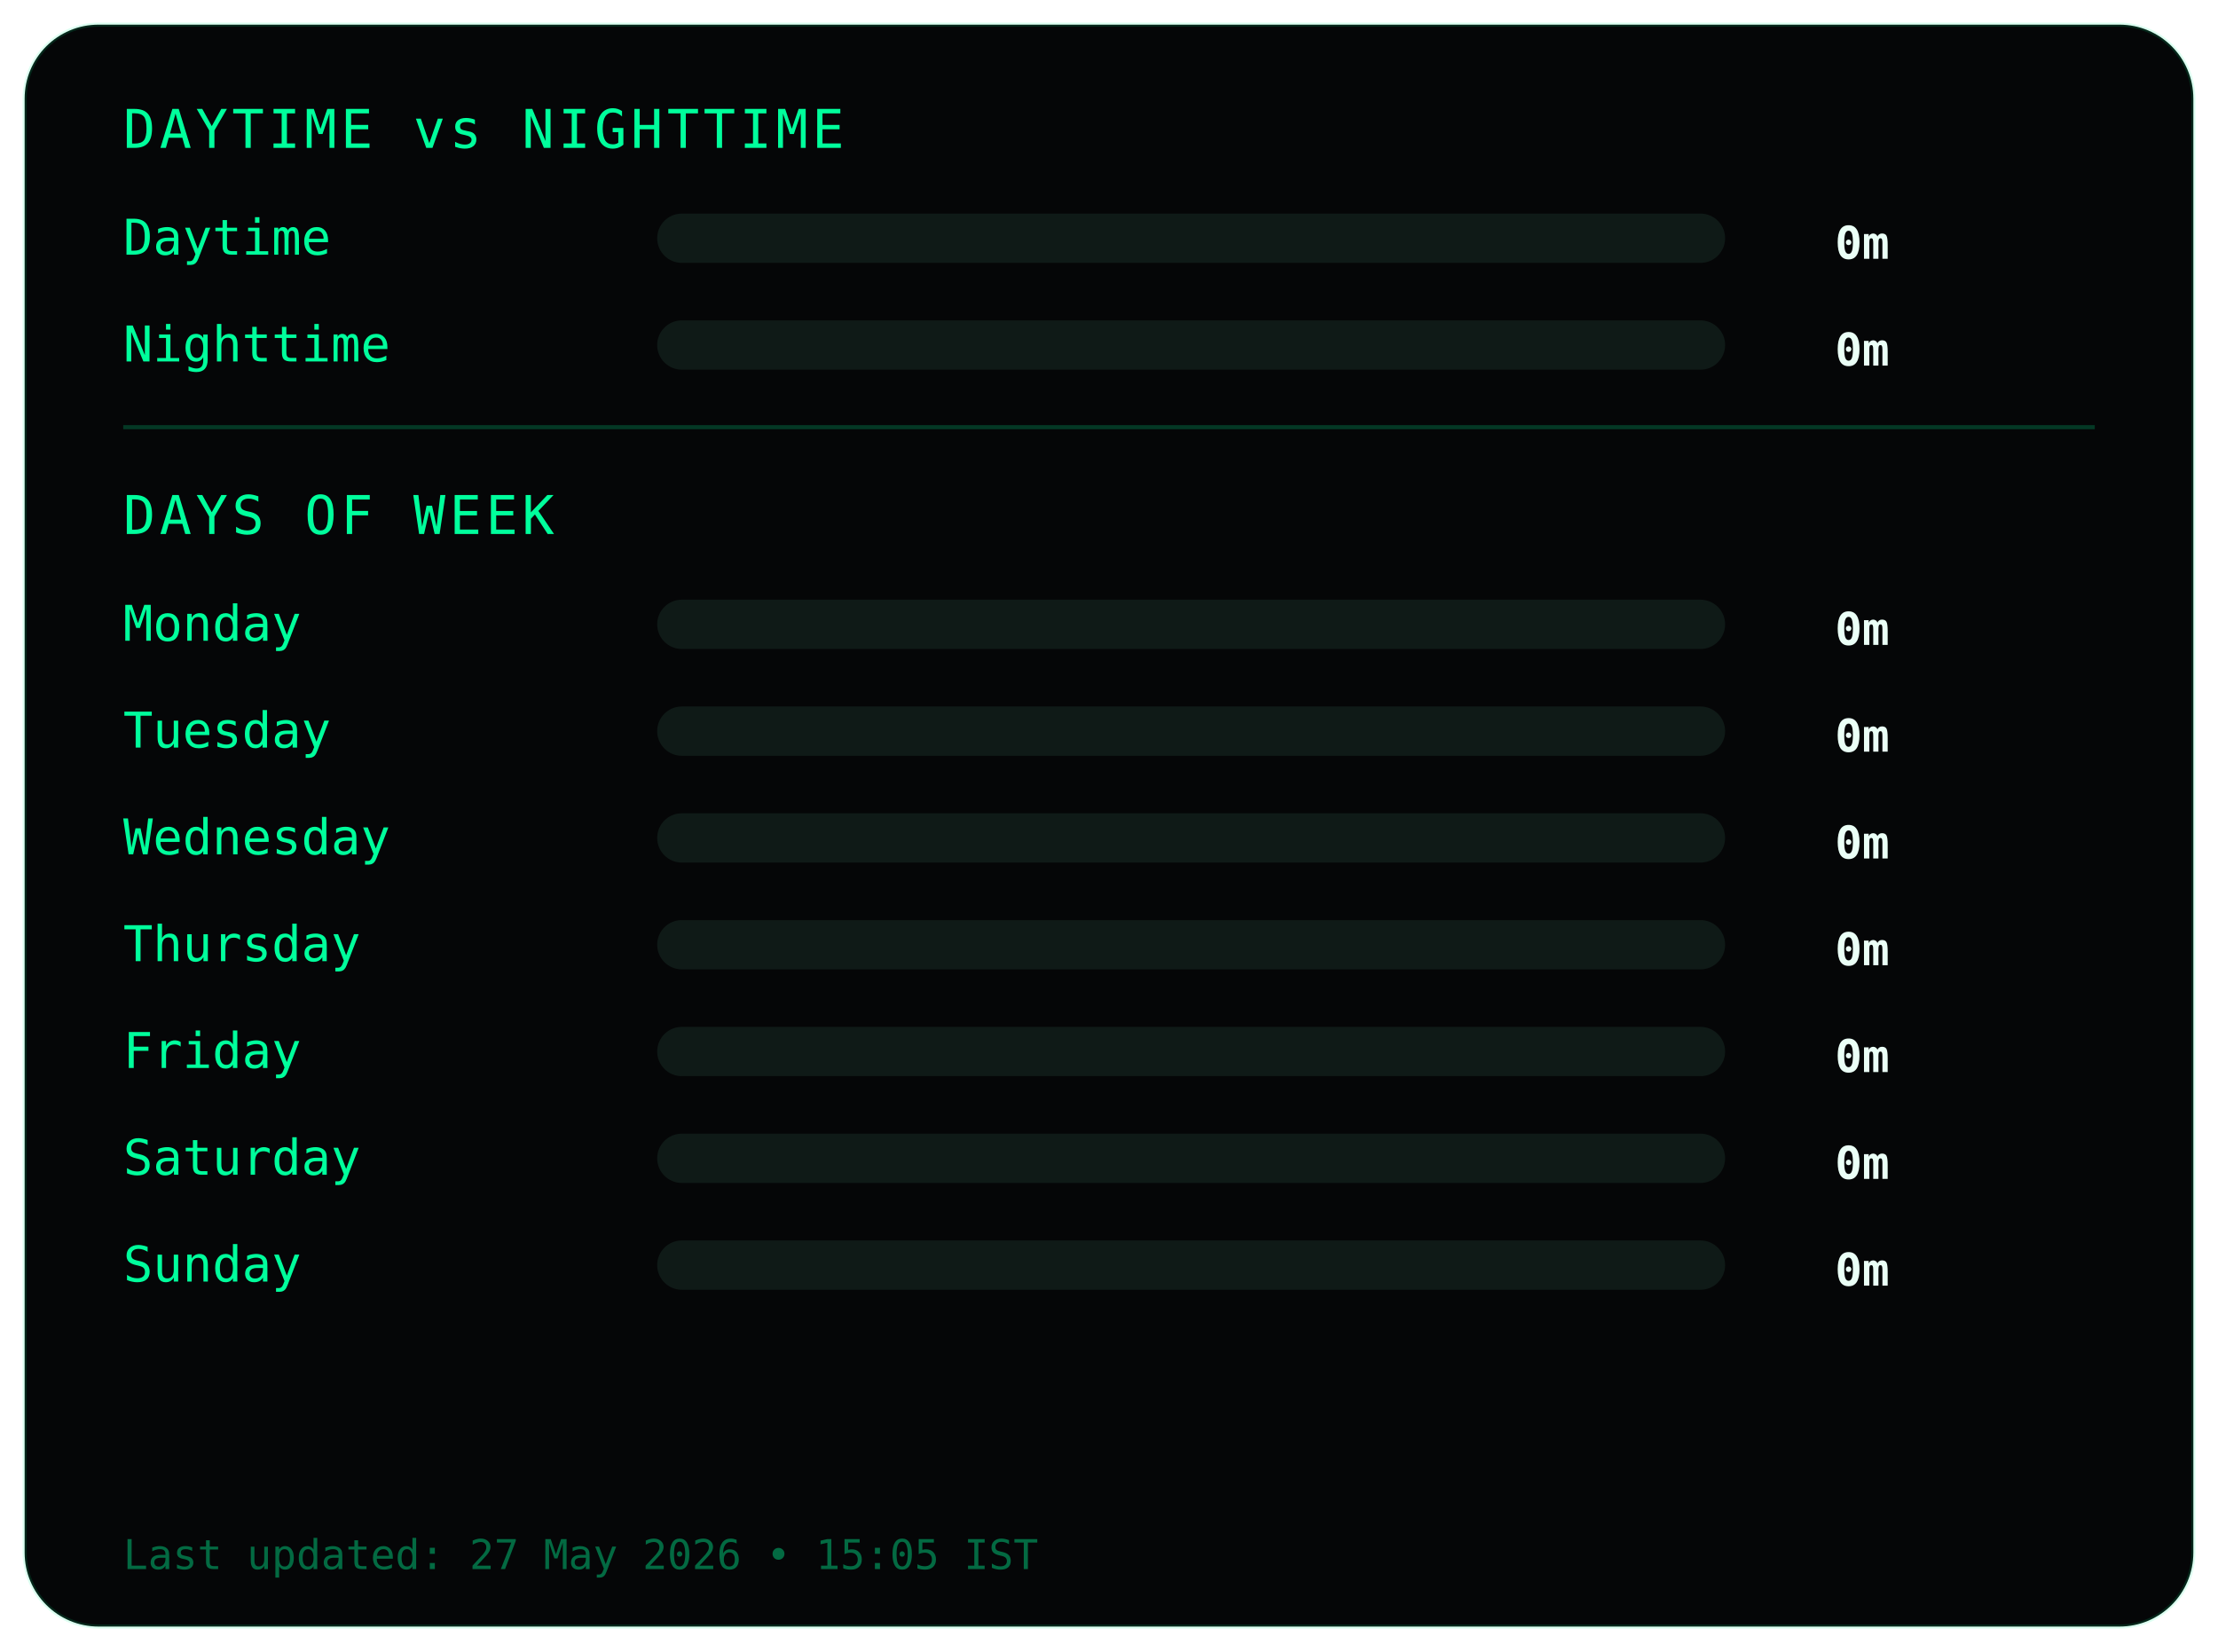
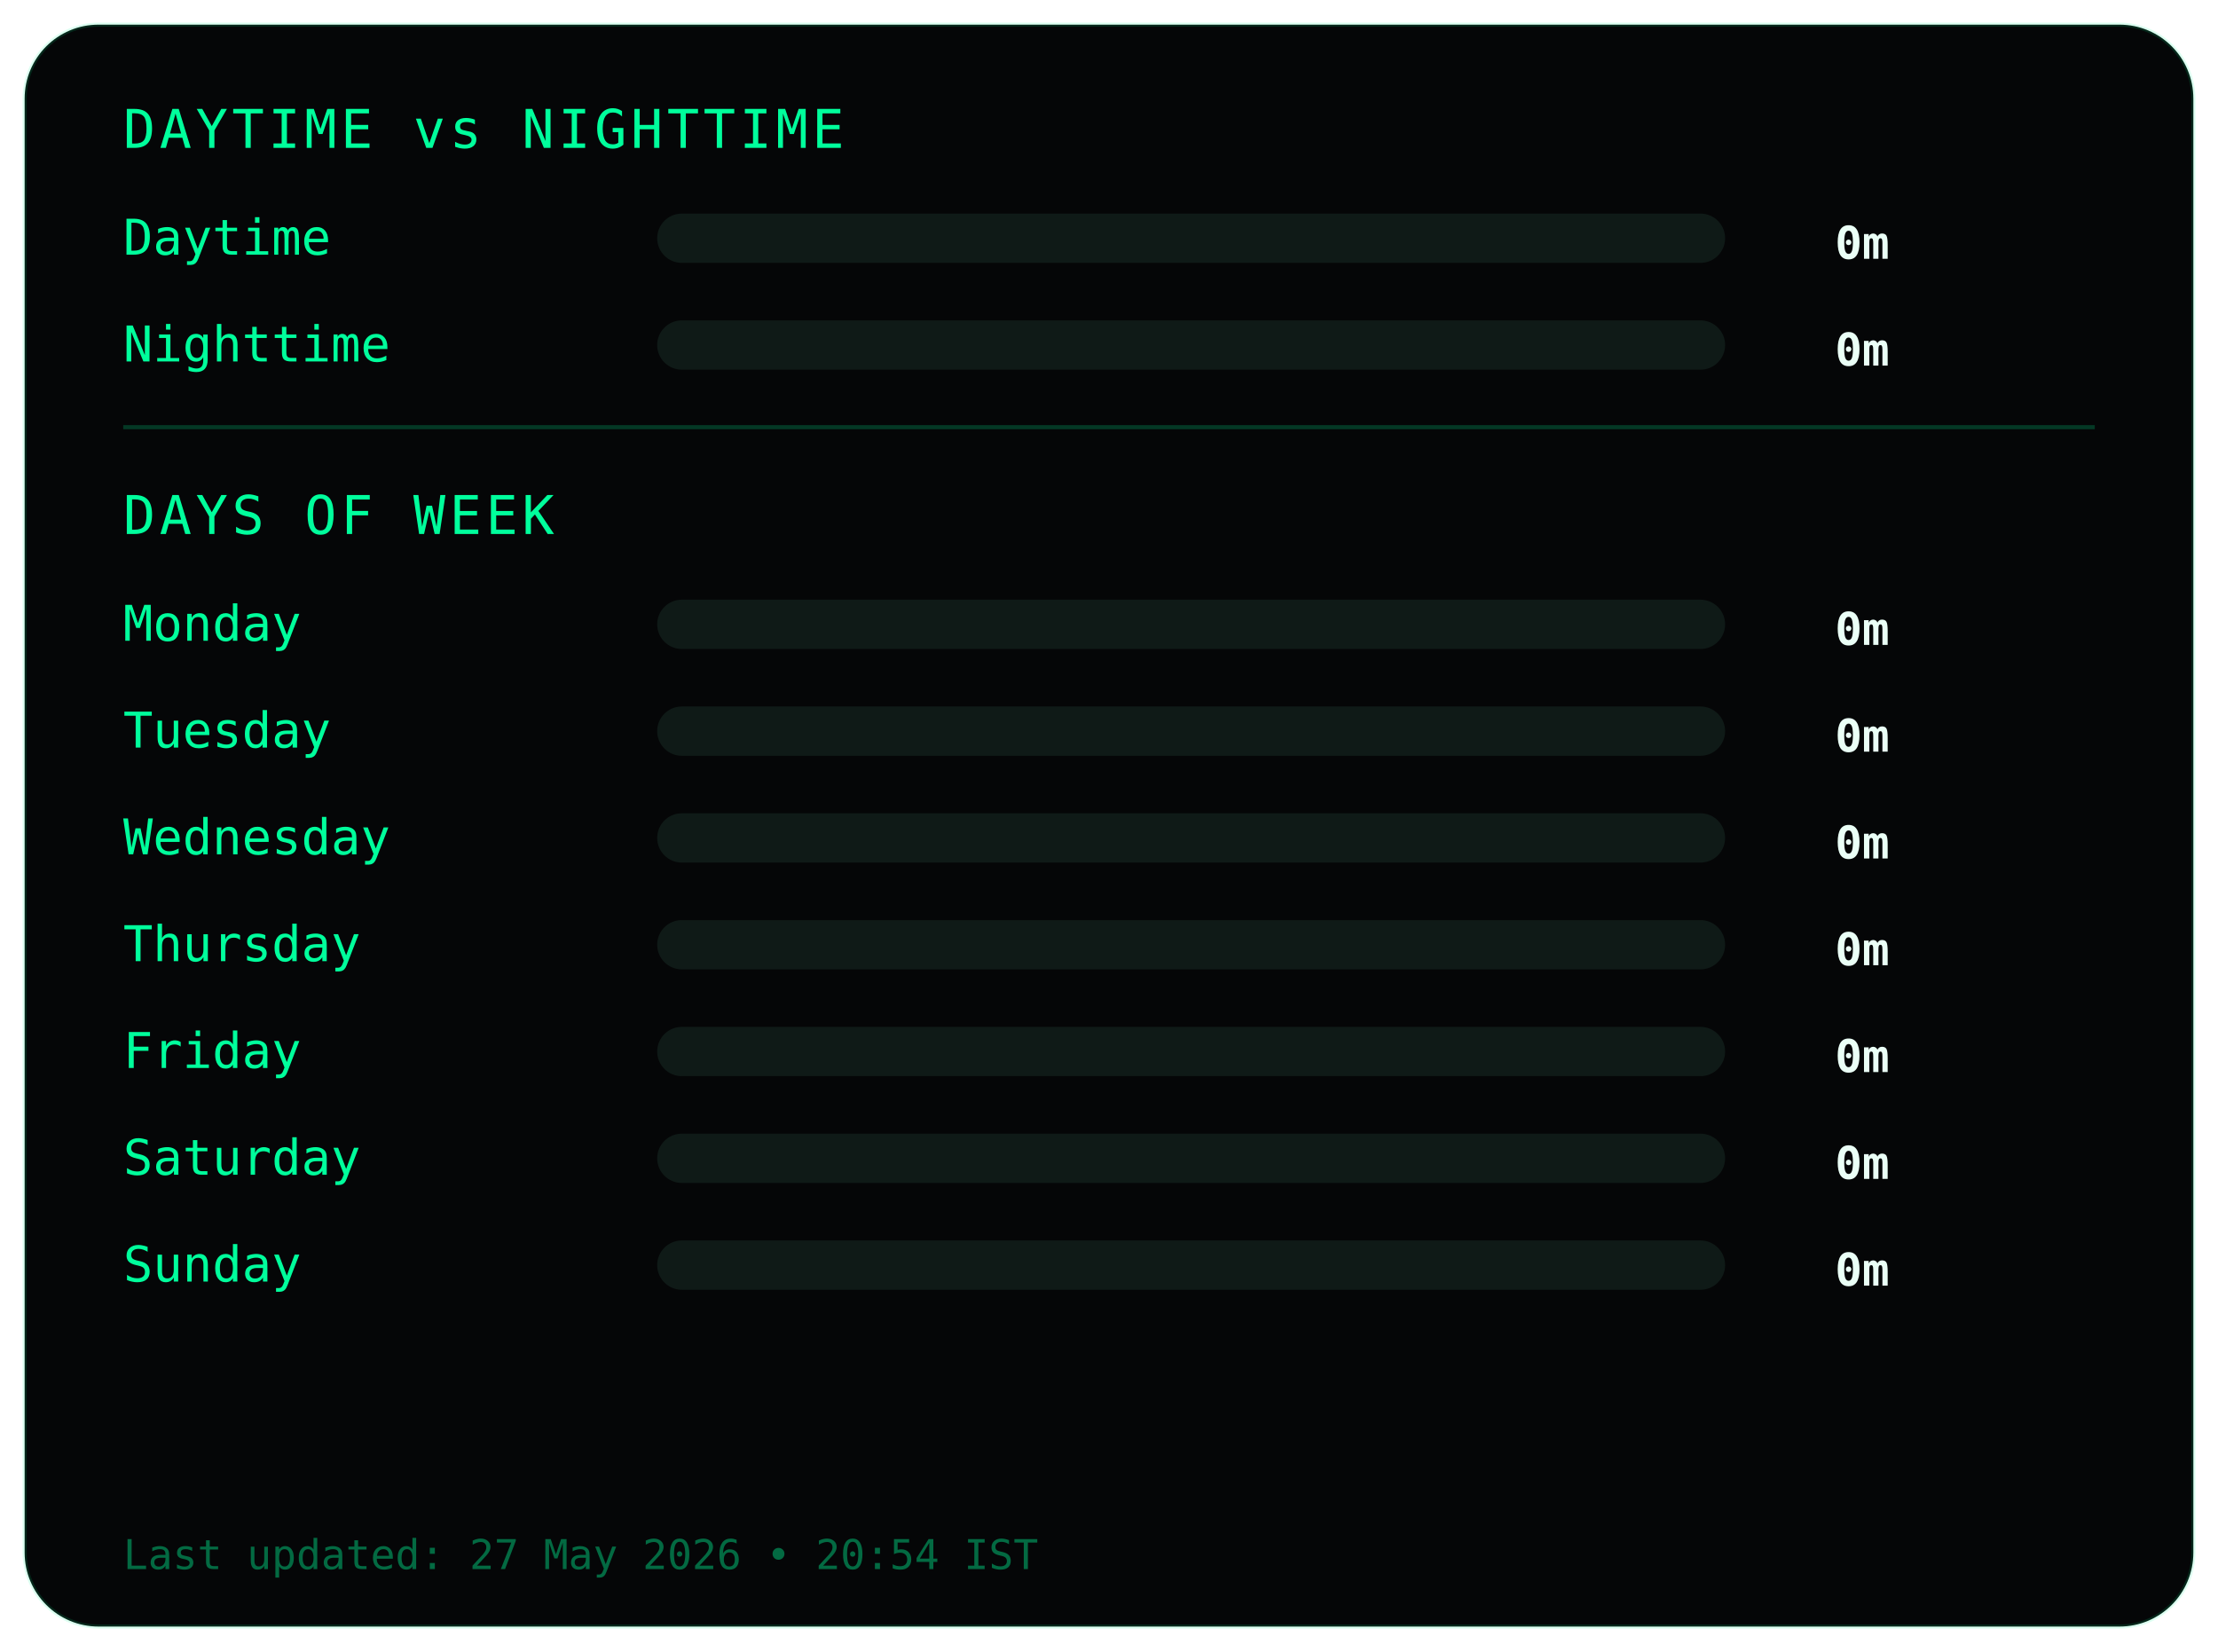
<svg xmlns="http://www.w3.org/2000/svg" width="540" height="402">
  <style>
.frame {
  fill:#050607;
  stroke:#00ff9c22;
  stroke-width:1;
}
.title {
  fill:#00ff9c;
  font-family:monospace;
  font-size:13px;
  letter-spacing:1px;
}
.label {
  fill:#00ff9c;
  font-family:monospace;
  font-size:12px;
}
.value {
  fill:#eafff6;
  font-family:monospace;
  font-size:11px;
  font-weight:bold;
  text-anchor:end;
}
.bar-bg { fill:#0f1a17; }
.bar { fill:#00ff9c; }
.divider { stroke:#00ff9c33; }
.footer {
  fill:#00ff9c66;
  font-family:monospace;
  font-size:10px;
}
</style>
  <rect class="frame" x="6" y="6" rx="18" width="528" height="390" />
  <text class="title" x="30" y="36">DAYTIME vs NIGHTTIME</text>
  <text class="label" x="30" y="62">Daytime</text>
  <rect class="bar-bg" x="160" y="52" width="260" height="12" rx="6" />
  <rect class="bar" x="160" y="52" width="0" height="12" rx="6" />
  <text class="value" x="460" y="63">0m</text>
  <text class="label" x="30" y="88">Nighttime</text>
  <rect class="bar-bg" x="160" y="78" width="260" height="12" rx="6" />
  <rect class="bar" x="160" y="78" width="0" height="12" rx="6" />
  <text class="value" x="460" y="89">0m</text>
  <line class="divider" x1="30" y1="104" x2="510" y2="104" />
  <text class="title" x="30" y="130">DAYS OF WEEK</text>
  <text class="label" x="30" y="156">Monday</text>
  <rect class="bar-bg" x="160" y="146" width="260" height="12" rx="6" />
  <rect class="bar" x="160" y="146" width="0" height="12" rx="6" />
  <text class="value" x="460" y="157">0m</text>
  <text class="label" x="30" y="182">Tuesday</text>
  <rect class="bar-bg" x="160" y="172" width="260" height="12" rx="6" />
  <rect class="bar" x="160" y="172" width="0" height="12" rx="6" />
  <text class="value" x="460" y="183">0m</text>
  <text class="label" x="30" y="208">Wednesday</text>
  <rect class="bar-bg" x="160" y="198" width="260" height="12" rx="6" />
  <rect class="bar" x="160" y="198" width="0" height="12" rx="6" />
  <text class="value" x="460" y="209">0m</text>
  <text class="label" x="30" y="234">Thursday</text>
  <rect class="bar-bg" x="160" y="224" width="260" height="12" rx="6" />
  <rect class="bar" x="160" y="224" width="0" height="12" rx="6" />
  <text class="value" x="460" y="235">0m</text>
  <text class="label" x="30" y="260">Friday</text>
  <rect class="bar-bg" x="160" y="250" width="260" height="12" rx="6" />
  <rect class="bar" x="160" y="250" width="0" height="12" rx="6" />
  <text class="value" x="460" y="261">0m</text>
  <text class="label" x="30" y="286">Saturday</text>
  <rect class="bar-bg" x="160" y="276" width="260" height="12" rx="6" />
  <rect class="bar" x="160" y="276" width="0" height="12" rx="6" />
  <text class="value" x="460" y="287">0m</text>
  <text class="label" x="30" y="312">Sunday</text>
  <rect class="bar-bg" x="160" y="302" width="260" height="12" rx="6" />
  <rect class="bar" x="160" y="302" width="0" height="12" rx="6" />
  <text class="value" x="460" y="313">0m</text>
  <text class="footer" x="30" y="382">
- Last updated: 27 May 2026 • 15:05 IST
+ Last updated: 27 May 2026 • 20:54 IST
</text>
</svg>
